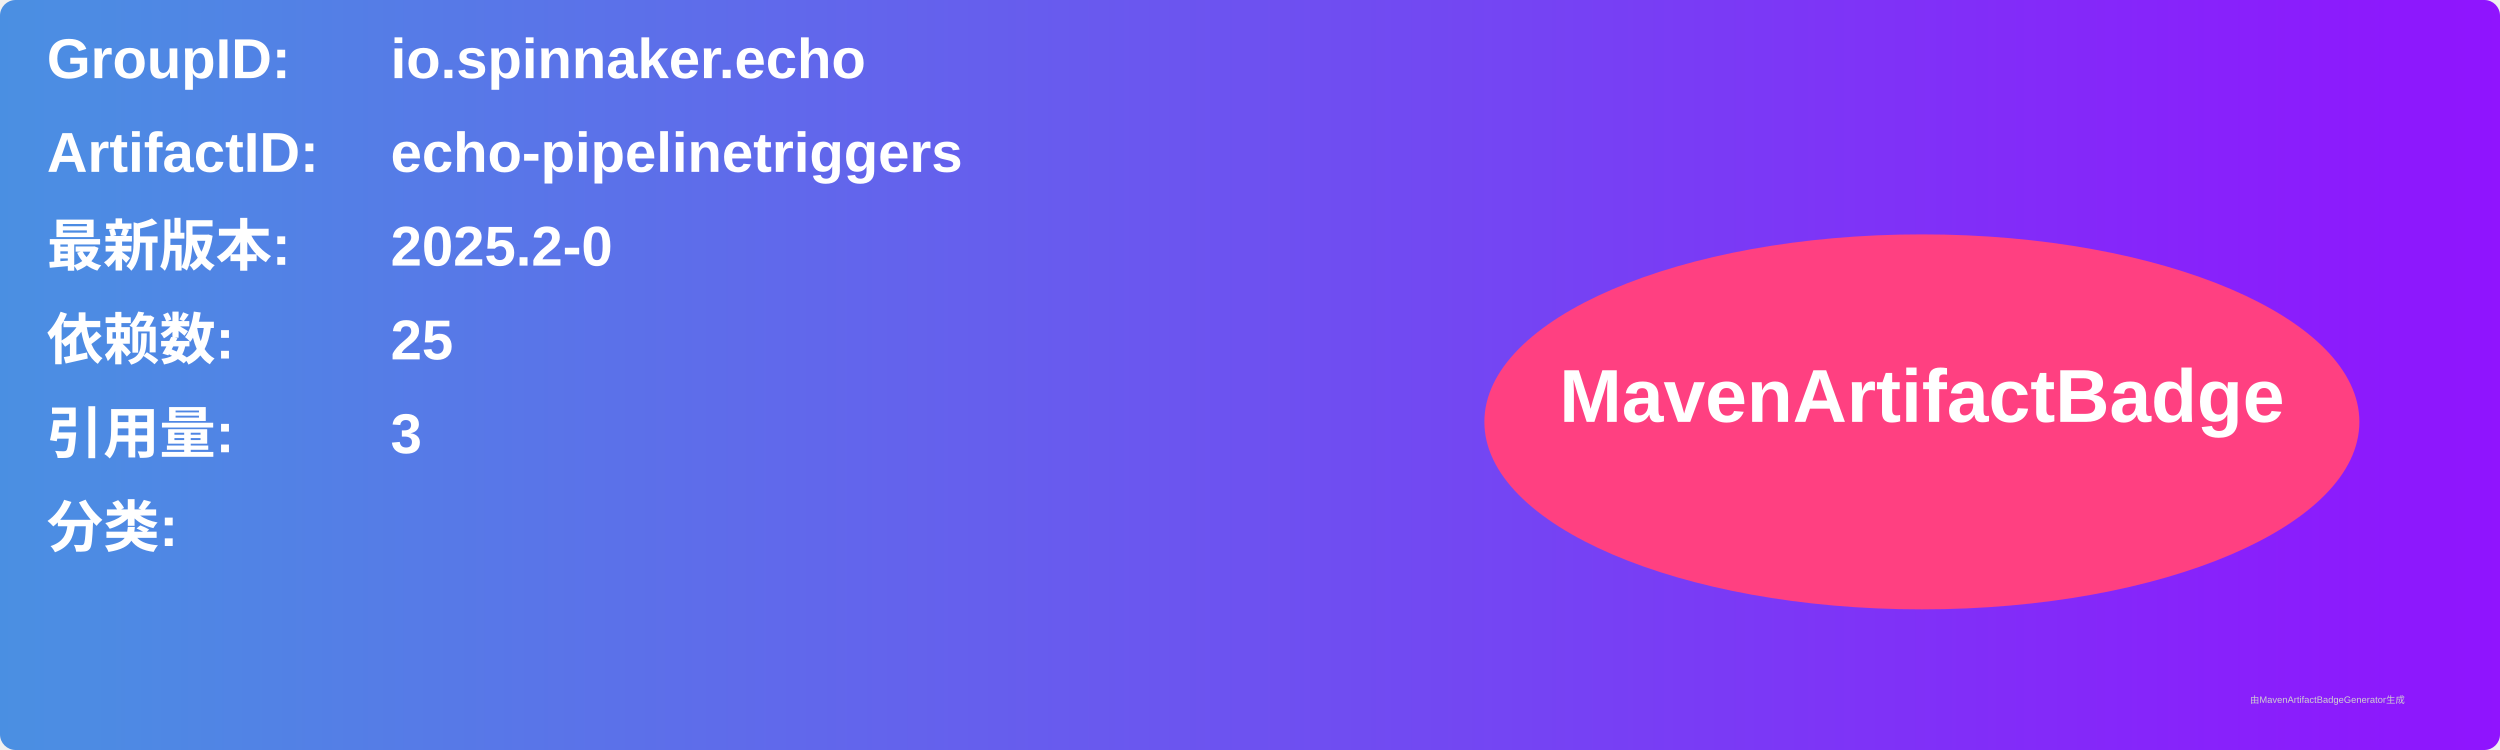
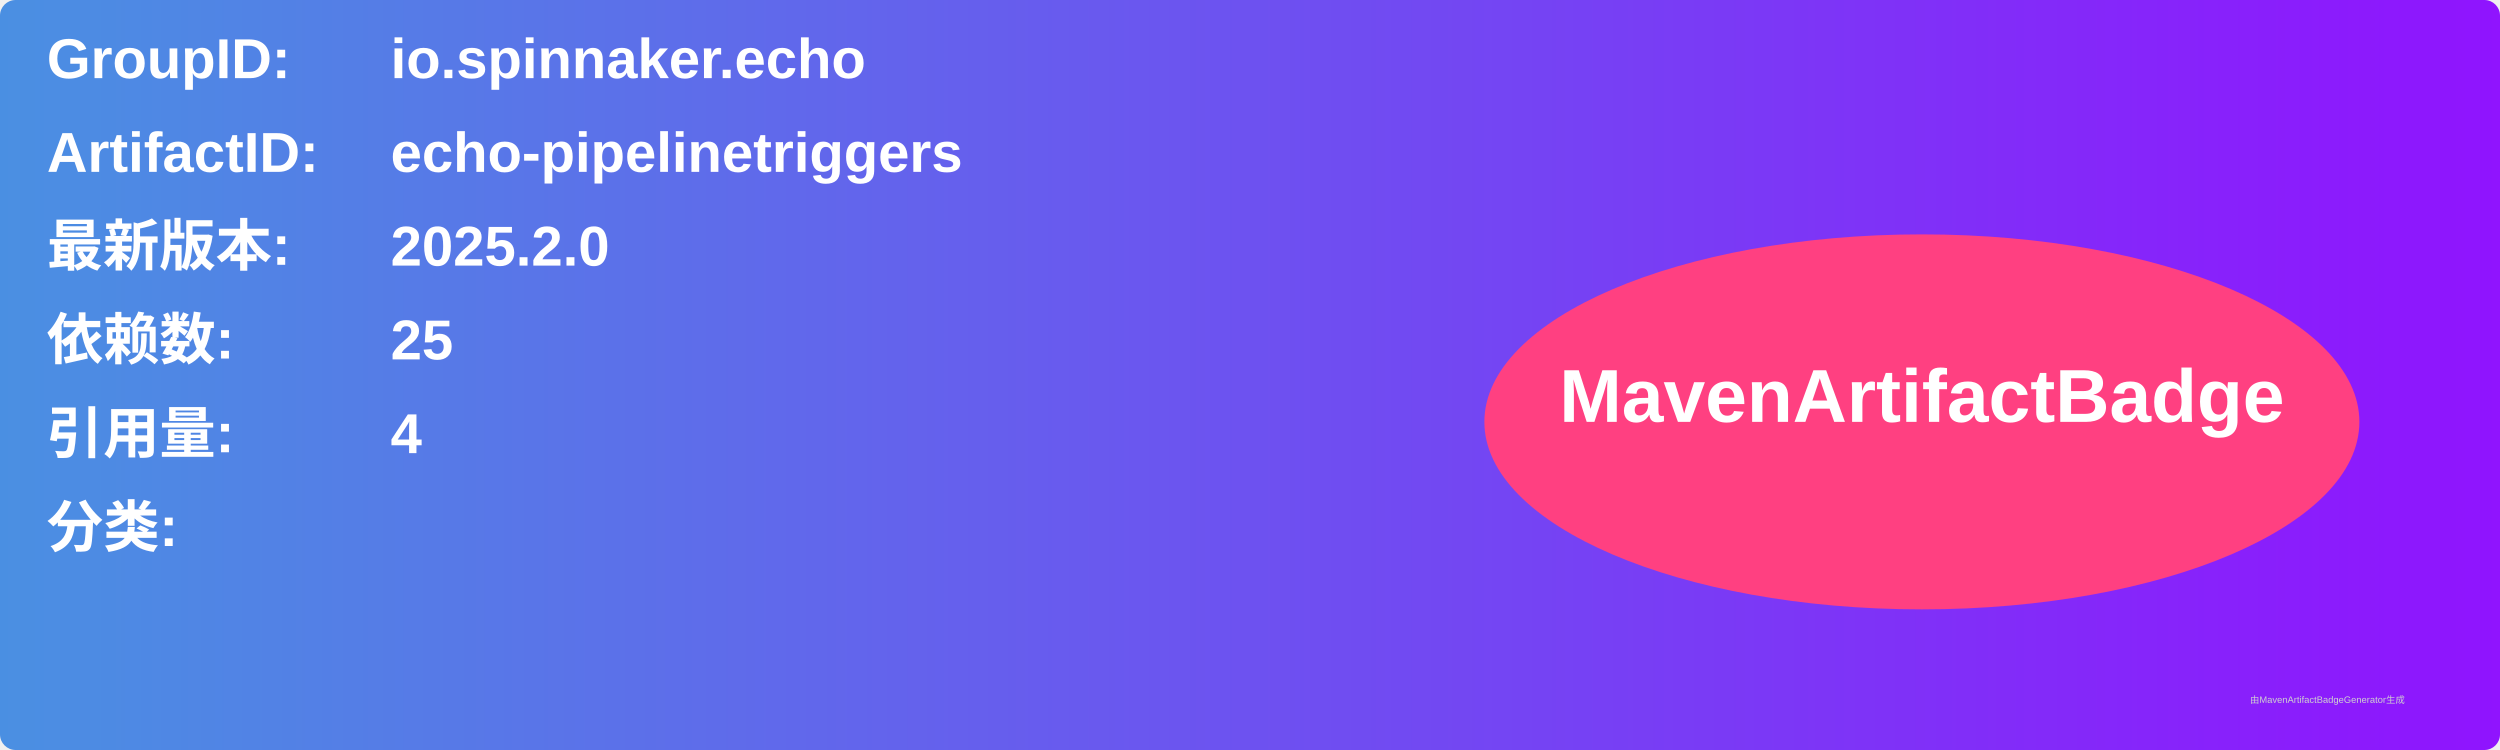
<svg xmlns="http://www.w3.org/2000/svg" width="800" height="240" viewBox="0 0 800 240">
  <linearGradient id="grad" x1="0%" y1="0%" x2="100%" y2="0%">
    <stop offset="0%" stop-color="#4a90e2" />
    <stop offset="100%" stop-color="#9013fe" />
  </linearGradient>
  <rect width="100%" height="100%" rx="5" ry="5" fill="url(#grad)" />
  <g transform="translate(15, 15)">
    <text x="0" y="10" font-family="Arial" font-size="18" fill="white" font-weight="bold" width="260">GroupID:</text>
    <text x="110" y="10" font-family="Arial" font-size="18" fill="white" font-weight="bold" width="460">io.spinnaker.echo</text>
    <text x="0" y="40" font-family="Arial" font-size="18" fill="white" font-weight="bold" width="260">ArtifactID:</text>
    <text x="110" y="40" font-family="Arial" font-size="18" fill="white" font-weight="bold" width="460">echo-pipelinetriggers</text>
    <text x="0" y="70" font-family="Arial" font-size="18" fill="white" font-weight="bold">最新版本:</text>
    <text x="110" y="70" font-family="Arial" font-size="18" fill="white" font-weight="bold">
-       <tspan font-weight="bold">2025.2-0</tspan>
+       <tspan font-weight="bold">2025.2.0</tspan>
    </text>
    <text x="0" y="100" font-family="Arial" font-size="18" fill="white" font-weight="bold">依赖数: </text>
    <text x="110" y="100" font-family="Arial" font-size="18" fill="white">
      <tspan font-weight="bold">25</tspan>
    </text>
    <text x="0" y="130" font-family="Arial" font-size="18" fill="white" font-weight="bold">引用量: </text>
    <text x="110" y="130" font-family="Arial" font-size="18" fill="white">
-       <tspan font-weight="bold">3</tspan>
+       <tspan font-weight="bold">4</tspan>
    </text>
    <text x="0" y="160" font-family="Arial" font-size="18" fill="white" font-weight="bold">分类:</text>
    <text x="10" y="190" font-family="Arial" font-size="10" fill="white">
      <tspan font-weight="bold" />
    </text>
    <ellipse cx="600" cy="120" rx="140" ry="60" fill="#ff4081" />
    <text x="600" y="120" text-anchor="middle" font-family="Arial" font-size="24" fill="white" font-weight="bold">MavenArtifactBadge</text>
  </g>
  <text x="720" y="225" font-family="Arial" font-size="3" fill="#d0d0d0">由MavenArtifactBadgeGenerator生成</text>
</svg>
